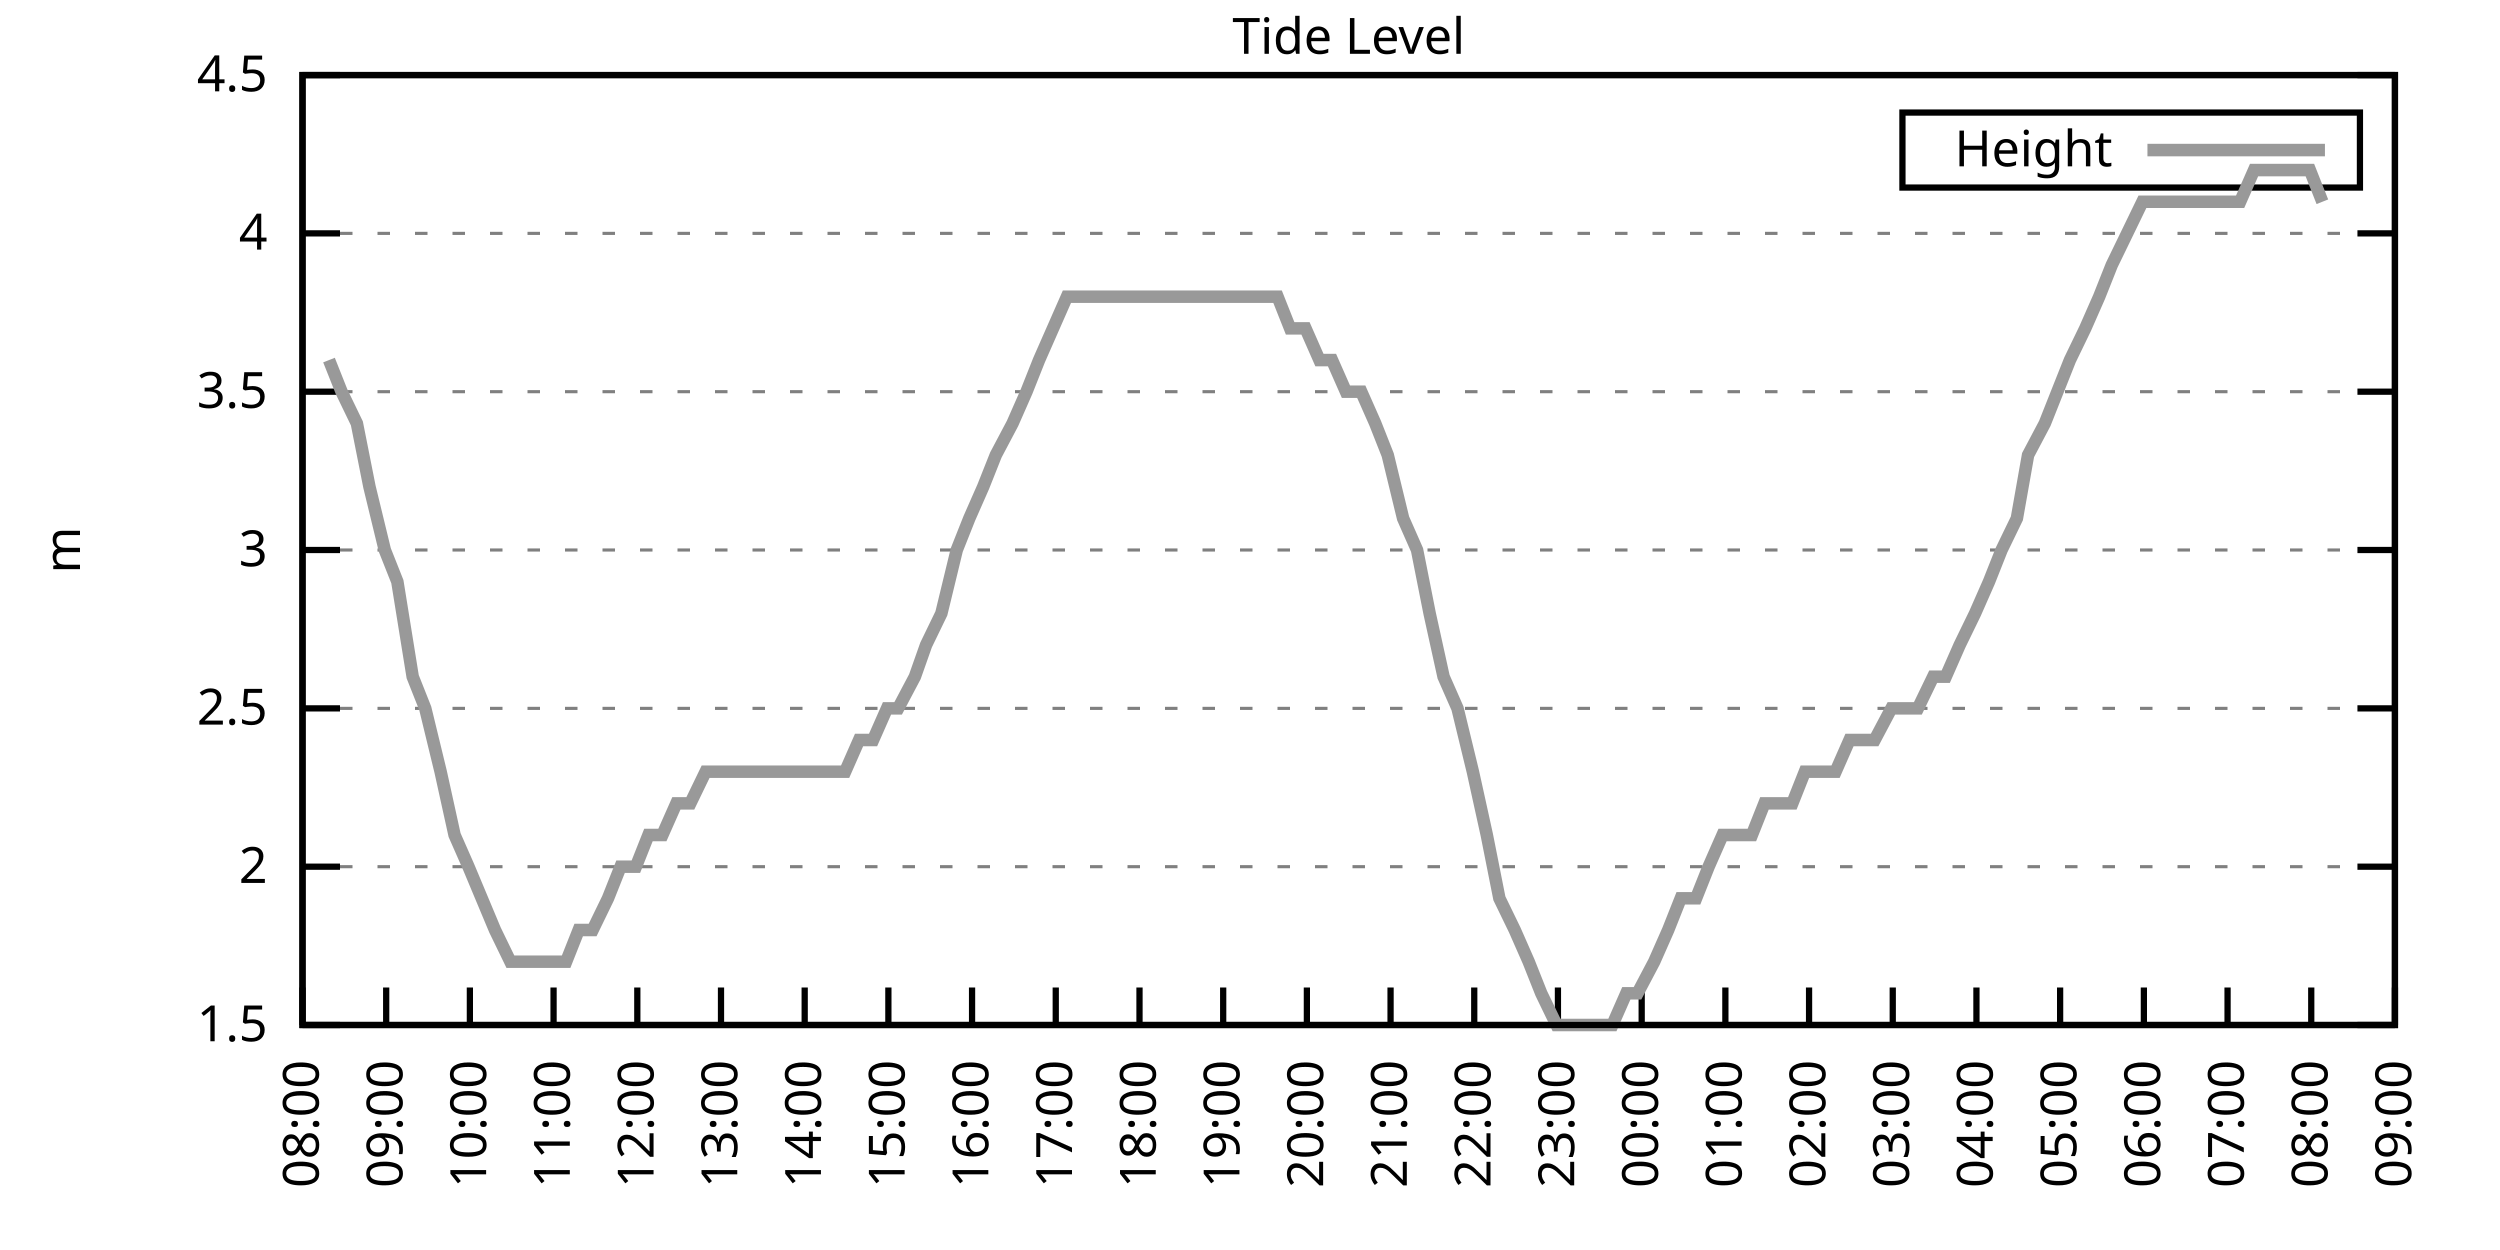
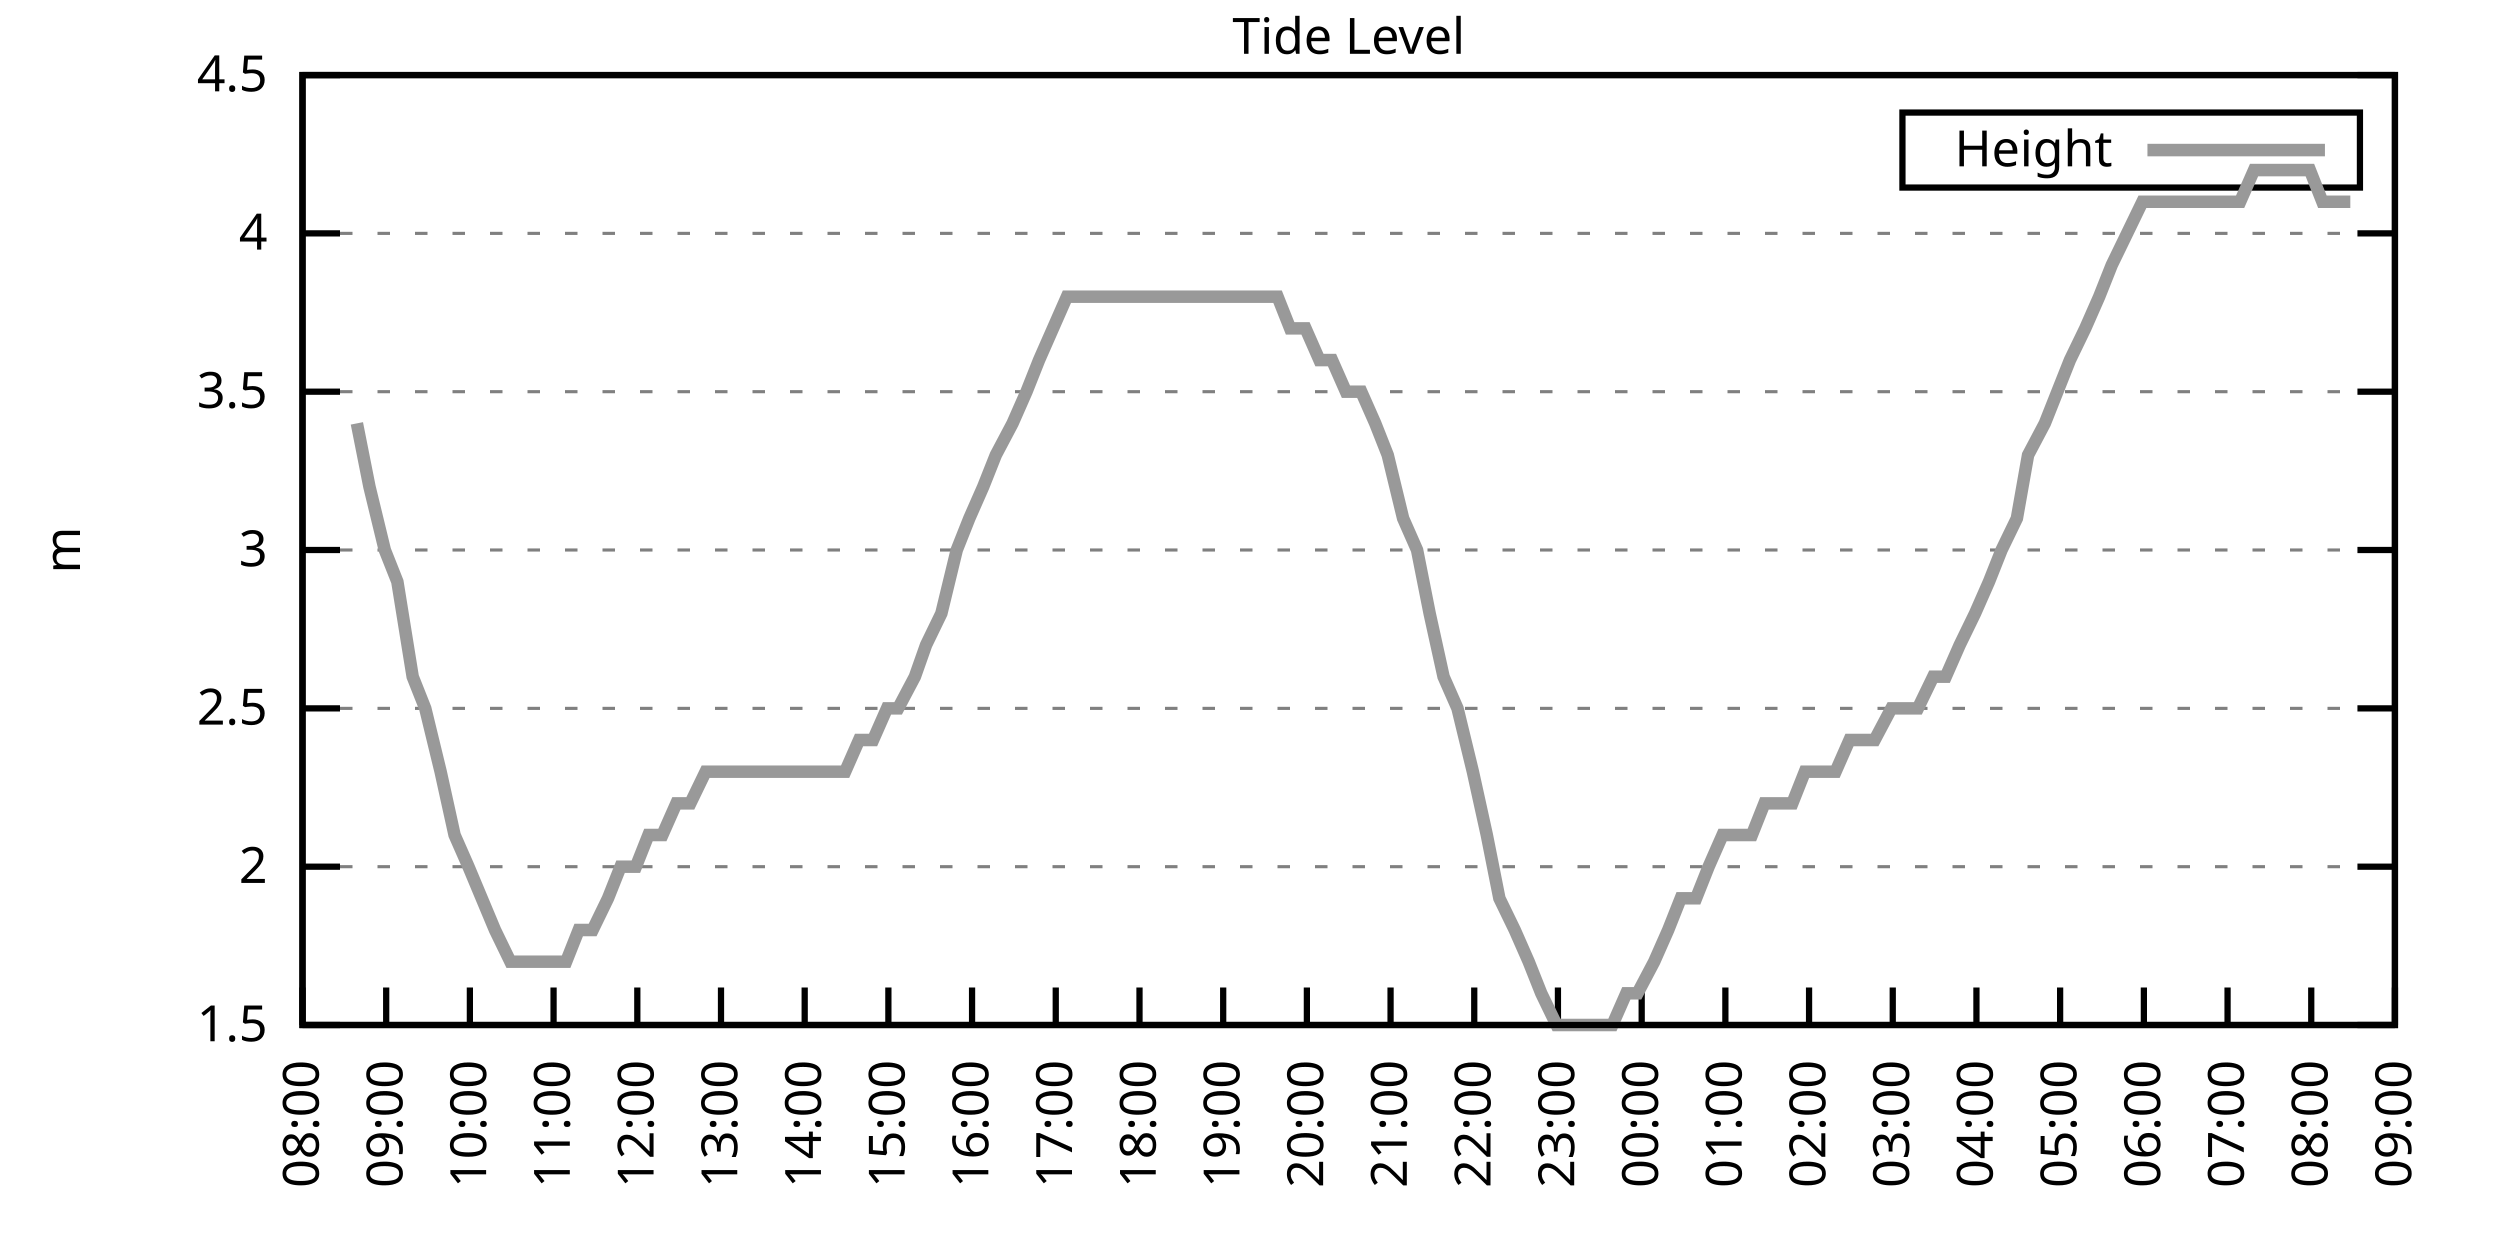
<svg xmlns="http://www.w3.org/2000/svg" xmlns:xlink="http://www.w3.org/1999/xlink" width="400" height="200" viewBox="0 0 400 200">
  <g id="gnuplot_canvas">
    <rect x="0" y="0" width="400" height="200" fill="none" />
    <defs>
      <circle id="gpDot" r="0.5" stroke-width="0.5" stroke="currentColor" />
      <path id="gpPt0" stroke-width="0.333" stroke="currentColor" d="M-1,0 h2 M0,-1 v2" />
      <path id="gpPt1" stroke-width="0.333" stroke="currentColor" d="M-1,-1 L1,1 M1,-1 L-1,1" />
      <path id="gpPt2" stroke-width="0.333" stroke="currentColor" d="M-1,0 L1,0 M0,-1 L0,1 M-1,-1 L1,1 M-1,1 L1,-1" />
      <rect id="gpPt3" stroke-width="0.333" stroke="currentColor" x="-1" y="-1" width="2" height="2" />
      <rect id="gpPt4" stroke-width="0.333" stroke="currentColor" fill="currentColor" x="-1" y="-1" width="2" height="2" />
      <circle id="gpPt5" stroke-width="0.333" stroke="currentColor" cx="0" cy="0" r="1" />
      <use xlink:href="#gpPt5" id="gpPt6" fill="currentColor" stroke="none" />
      <path id="gpPt7" stroke-width="0.333" stroke="currentColor" d="M0,-1.33 L-1.33,0.67 L1.33,0.67 z" />
      <use xlink:href="#gpPt7" id="gpPt8" fill="currentColor" stroke="none" />
      <use xlink:href="#gpPt7" id="gpPt9" stroke="currentColor" transform="rotate(180)" />
      <use xlink:href="#gpPt9" id="gpPt10" fill="currentColor" stroke="none" />
      <use xlink:href="#gpPt3" id="gpPt11" stroke="currentColor" transform="rotate(45)" />
      <use xlink:href="#gpPt11" id="gpPt12" fill="currentColor" stroke="none" />
      <path id="gpPt13" stroke-width="0.333" stroke="currentColor" d="M0,1.330 L1.265,0.411 L0.782,-1.067 L-0.782,-1.076 L-1.265,0.411 z" />
      <use xlink:href="#gpPt13" id="gpPt14" fill="currentColor" stroke="none" />
      <filter id="textbox" filterUnits="objectBoundingBox" x="0" y="0" height="1" width="1">
        <feFlood flood-color="white" flood-opacity="1" result="bgnd" />
        <feComposite in="SourceGraphic" in2="bgnd" operator="atop" />
      </filter>
      <filter id="greybox" filterUnits="objectBoundingBox" x="0" y="0" height="1" width="1">
        <feFlood flood-color="lightgrey" flood-opacity="1" result="grey" />
        <feComposite in="SourceGraphic" in2="grey" operator="atop" />
      </filter>
    </defs>
    <g fill="none" color="white" stroke="currentColor" stroke-width="1.00" stroke-linecap="butt" stroke-linejoin="miter">
</g>
    <g fill="none" color="black" stroke="currentColor" stroke-width="1.00" stroke-linecap="butt" stroke-linejoin="miter">
      <g stroke="none" shape-rendering="crispEdges">
        <polygon fill="rgb(255, 255, 255)" points="48.40,164.00 383.18,164.00 383.18,12.02 48.40,12.02 " />
      </g>
    </g>
    <g fill="none" color="black" stroke="currentColor" stroke-width="1.00" stroke-linecap="butt" stroke-linejoin="miter">
</g>
    <g fill="none" color="black" stroke="black" stroke-width="0.50" stroke-linecap="butt" stroke-linejoin="miter">
</g>
    <g fill="none" color="gray" stroke="currentColor" stroke-width="0.50" stroke-linecap="butt" stroke-linejoin="miter">
      <path stroke="gray" stroke-dasharray="2,4" class="gridline" d="M48.40,164.00 L383.19,164.00  " />
    </g>
    <g fill="none" color="gray" stroke="gray" stroke-width="1.00" stroke-linecap="butt" stroke-linejoin="miter">
</g>
    <g fill="none" color="black" stroke="currentColor" stroke-width="1.00" stroke-linecap="butt" stroke-linejoin="miter">
      <path stroke="black" d="M48.40,164.00 L54.40,164.00 M383.19,164.00 L377.19,164.00  " />
      <g transform="translate(42.80,166.60)" stroke="none" fill="black" font-family="Sans" font-size="8.00" text-anchor="end">
        <text>
          <tspan font-family="Sans"> 1.5</tspan>
        </text>
      </g>
    </g>
    <g fill="none" color="black" stroke="currentColor" stroke-width="1.00" stroke-linecap="butt" stroke-linejoin="miter">
</g>
    <g fill="none" color="black" stroke="black" stroke-width="0.50" stroke-linecap="butt" stroke-linejoin="miter">
</g>
    <g fill="none" color="gray" stroke="currentColor" stroke-width="0.50" stroke-linecap="butt" stroke-linejoin="miter">
      <path stroke="gray" stroke-dasharray="2,4" class="gridline" d="M48.40,138.67 L383.19,138.67  " />
    </g>
    <g fill="none" color="gray" stroke="gray" stroke-width="1.00" stroke-linecap="butt" stroke-linejoin="miter">
</g>
    <g fill="none" color="black" stroke="currentColor" stroke-width="1.00" stroke-linecap="butt" stroke-linejoin="miter">
      <path stroke="black" d="M48.40,138.67 L54.40,138.67 M383.19,138.67 L377.19,138.67  " />
      <g transform="translate(42.80,141.27)" stroke="none" fill="black" font-family="Sans" font-size="8.00" text-anchor="end">
        <text>
          <tspan font-family="Sans"> 2</tspan>
        </text>
      </g>
    </g>
    <g fill="none" color="black" stroke="currentColor" stroke-width="1.00" stroke-linecap="butt" stroke-linejoin="miter">
</g>
    <g fill="none" color="black" stroke="black" stroke-width="0.50" stroke-linecap="butt" stroke-linejoin="miter">
</g>
    <g fill="none" color="gray" stroke="currentColor" stroke-width="0.50" stroke-linecap="butt" stroke-linejoin="miter">
      <path stroke="gray" stroke-dasharray="2,4" class="gridline" d="M48.40,113.34 L383.19,113.34  " />
    </g>
    <g fill="none" color="gray" stroke="gray" stroke-width="1.00" stroke-linecap="butt" stroke-linejoin="miter">
</g>
    <g fill="none" color="black" stroke="currentColor" stroke-width="1.00" stroke-linecap="butt" stroke-linejoin="miter">
      <path stroke="black" d="M48.40,113.34 L54.40,113.34 M383.19,113.34 L377.19,113.34  " />
      <g transform="translate(42.80,115.94)" stroke="none" fill="black" font-family="Sans" font-size="8.00" text-anchor="end">
        <text>
          <tspan font-family="Sans"> 2.5</tspan>
        </text>
      </g>
    </g>
    <g fill="none" color="black" stroke="currentColor" stroke-width="1.00" stroke-linecap="butt" stroke-linejoin="miter">
</g>
    <g fill="none" color="black" stroke="black" stroke-width="0.50" stroke-linecap="butt" stroke-linejoin="miter">
</g>
    <g fill="none" color="gray" stroke="currentColor" stroke-width="0.50" stroke-linecap="butt" stroke-linejoin="miter">
      <path stroke="gray" stroke-dasharray="2,4" class="gridline" d="M48.40,88.00 L383.19,88.00  " />
    </g>
    <g fill="none" color="gray" stroke="gray" stroke-width="1.00" stroke-linecap="butt" stroke-linejoin="miter">
</g>
    <g fill="none" color="black" stroke="currentColor" stroke-width="1.00" stroke-linecap="butt" stroke-linejoin="miter">
      <path stroke="black" d="M48.40,88.00 L54.40,88.00 M383.19,88.00 L377.19,88.00  " />
      <g transform="translate(42.80,90.60)" stroke="none" fill="black" font-family="Sans" font-size="8.00" text-anchor="end">
        <text>
          <tspan font-family="Sans"> 3</tspan>
        </text>
      </g>
    </g>
    <g fill="none" color="black" stroke="currentColor" stroke-width="1.00" stroke-linecap="butt" stroke-linejoin="miter">
</g>
    <g fill="none" color="black" stroke="black" stroke-width="0.50" stroke-linecap="butt" stroke-linejoin="miter">
</g>
    <g fill="none" color="gray" stroke="currentColor" stroke-width="0.50" stroke-linecap="butt" stroke-linejoin="miter">
      <path stroke="gray" stroke-dasharray="2,4" class="gridline" d="M48.40,62.67 L383.19,62.67  " />
    </g>
    <g fill="none" color="gray" stroke="gray" stroke-width="1.00" stroke-linecap="butt" stroke-linejoin="miter">
</g>
    <g fill="none" color="black" stroke="currentColor" stroke-width="1.00" stroke-linecap="butt" stroke-linejoin="miter">
      <path stroke="black" d="M48.40,62.67 L54.40,62.67 M383.19,62.67 L377.19,62.67  " />
      <g transform="translate(42.80,65.27)" stroke="none" fill="black" font-family="Sans" font-size="8.00" text-anchor="end">
        <text>
          <tspan font-family="Sans"> 3.5</tspan>
        </text>
      </g>
    </g>
    <g fill="none" color="black" stroke="currentColor" stroke-width="1.00" stroke-linecap="butt" stroke-linejoin="miter">
</g>
    <g fill="none" color="black" stroke="black" stroke-width="0.50" stroke-linecap="butt" stroke-linejoin="miter">
</g>
    <g fill="none" color="gray" stroke="currentColor" stroke-width="0.50" stroke-linecap="butt" stroke-linejoin="miter">
      <path stroke="gray" stroke-dasharray="2,4" class="gridline" d="M48.40,37.34 L383.19,37.34  " />
    </g>
    <g fill="none" color="gray" stroke="gray" stroke-width="1.00" stroke-linecap="butt" stroke-linejoin="miter">
</g>
    <g fill="none" color="black" stroke="currentColor" stroke-width="1.00" stroke-linecap="butt" stroke-linejoin="miter">
      <path stroke="black" d="M48.40,37.34 L54.40,37.34 M383.19,37.34 L377.19,37.34  " />
      <g transform="translate(42.80,39.94)" stroke="none" fill="black" font-family="Sans" font-size="8.00" text-anchor="end">
        <text>
          <tspan font-family="Sans"> 4</tspan>
        </text>
      </g>
    </g>
    <g fill="none" color="black" stroke="currentColor" stroke-width="1.00" stroke-linecap="butt" stroke-linejoin="miter">
</g>
    <g fill="none" color="black" stroke="black" stroke-width="0.50" stroke-linecap="butt" stroke-linejoin="miter">
</g>
    <g fill="none" color="gray" stroke="currentColor" stroke-width="0.50" stroke-linecap="butt" stroke-linejoin="miter">
      <path stroke="gray" stroke-dasharray="2,4" class="gridline" d="M48.40,12.01 L383.19,12.01  " />
    </g>
    <g fill="none" color="gray" stroke="gray" stroke-width="1.00" stroke-linecap="butt" stroke-linejoin="miter">
</g>
    <g fill="none" color="black" stroke="currentColor" stroke-width="1.00" stroke-linecap="butt" stroke-linejoin="miter">
      <path stroke="black" d="M48.40,12.01 L54.40,12.01 M383.19,12.01 L377.19,12.01  " />
      <g transform="translate(42.80,14.61)" stroke="none" fill="black" font-family="Sans" font-size="8.00" text-anchor="end">
        <text>
          <tspan font-family="Sans"> 4.5</tspan>
        </text>
      </g>
    </g>
    <g fill="none" color="black" stroke="currentColor" stroke-width="1.00" stroke-linecap="butt" stroke-linejoin="miter">
      <path stroke="black" d="M48.40,164.00 L48.40,158.00  " />
      <g transform="translate(51.00,169.60) rotate(270.00)" stroke="none" fill="black" font-family="Sans" font-size="8.00" text-anchor="end">
        <text>
          <tspan font-family="Sans">08:00</tspan>
        </text>
      </g>
    </g>
    <g fill="none" color="black" stroke="currentColor" stroke-width="1.00" stroke-linecap="butt" stroke-linejoin="miter">
      <path stroke="black" d="M61.79,164.00 L61.79,158.00  " />
      <g transform="translate(64.39,169.60) rotate(270.00)" stroke="none" fill="black" font-family="Sans" font-size="8.00" text-anchor="end">
        <text>
          <tspan font-family="Sans">09:00</tspan>
        </text>
      </g>
    </g>
    <g fill="none" color="black" stroke="currentColor" stroke-width="1.00" stroke-linecap="butt" stroke-linejoin="miter">
      <path stroke="black" d="M75.18,164.00 L75.18,158.00  " />
      <g transform="translate(77.78,169.60) rotate(270.00)" stroke="none" fill="black" font-family="Sans" font-size="8.00" text-anchor="end">
        <text>
          <tspan font-family="Sans">10:00</tspan>
        </text>
      </g>
    </g>
    <g fill="none" color="black" stroke="currentColor" stroke-width="1.00" stroke-linecap="butt" stroke-linejoin="miter">
      <path stroke="black" d="M88.57,164.00 L88.57,158.00  " />
      <g transform="translate(91.17,169.60) rotate(270.00)" stroke="none" fill="black" font-family="Sans" font-size="8.00" text-anchor="end">
        <text>
          <tspan font-family="Sans">11:00</tspan>
        </text>
      </g>
    </g>
    <g fill="none" color="black" stroke="currentColor" stroke-width="1.00" stroke-linecap="butt" stroke-linejoin="miter">
      <path stroke="black" d="M101.97,164.00 L101.97,158.00  " />
      <g transform="translate(104.57,169.60) rotate(270.00)" stroke="none" fill="black" font-family="Sans" font-size="8.00" text-anchor="end">
        <text>
          <tspan font-family="Sans">12:00</tspan>
        </text>
      </g>
    </g>
    <g fill="none" color="black" stroke="currentColor" stroke-width="1.00" stroke-linecap="butt" stroke-linejoin="miter">
      <path stroke="black" d="M115.36,164.00 L115.36,158.00  " />
      <g transform="translate(117.96,169.60) rotate(270.00)" stroke="none" fill="black" font-family="Sans" font-size="8.00" text-anchor="end">
        <text>
          <tspan font-family="Sans">13:00</tspan>
        </text>
      </g>
    </g>
    <g fill="none" color="black" stroke="currentColor" stroke-width="1.00" stroke-linecap="butt" stroke-linejoin="miter">
      <path stroke="black" d="M128.75,164.00 L128.75,158.00  " />
      <g transform="translate(131.35,169.60) rotate(270.00)" stroke="none" fill="black" font-family="Sans" font-size="8.00" text-anchor="end">
        <text>
          <tspan font-family="Sans">14:00</tspan>
        </text>
      </g>
    </g>
    <g fill="none" color="black" stroke="currentColor" stroke-width="1.00" stroke-linecap="butt" stroke-linejoin="miter">
      <path stroke="black" d="M142.14,164.00 L142.14,158.00  " />
      <g transform="translate(144.74,169.60) rotate(270.00)" stroke="none" fill="black" font-family="Sans" font-size="8.00" text-anchor="end">
        <text>
          <tspan font-family="Sans">15:00</tspan>
        </text>
      </g>
    </g>
    <g fill="none" color="black" stroke="currentColor" stroke-width="1.00" stroke-linecap="butt" stroke-linejoin="miter">
      <path stroke="black" d="M155.53,164.00 L155.53,158.00  " />
      <g transform="translate(158.13,169.60) rotate(270.00)" stroke="none" fill="black" font-family="Sans" font-size="8.00" text-anchor="end">
        <text>
          <tspan font-family="Sans">16:00</tspan>
        </text>
      </g>
    </g>
    <g fill="none" color="black" stroke="currentColor" stroke-width="1.00" stroke-linecap="butt" stroke-linejoin="miter">
      <path stroke="black" d="M168.92,164.00 L168.92,158.00  " />
      <g transform="translate(171.52,169.60) rotate(270.00)" stroke="none" fill="black" font-family="Sans" font-size="8.00" text-anchor="end">
        <text>
          <tspan font-family="Sans">17:00</tspan>
        </text>
      </g>
    </g>
    <g fill="none" color="black" stroke="currentColor" stroke-width="1.00" stroke-linecap="butt" stroke-linejoin="miter">
      <path stroke="black" d="M182.32,164.00 L182.32,158.00  " />
      <g transform="translate(184.92,169.60) rotate(270.00)" stroke="none" fill="black" font-family="Sans" font-size="8.00" text-anchor="end">
        <text>
          <tspan font-family="Sans">18:00</tspan>
        </text>
      </g>
    </g>
    <g fill="none" color="black" stroke="currentColor" stroke-width="1.00" stroke-linecap="butt" stroke-linejoin="miter">
      <path stroke="black" d="M195.71,164.00 L195.71,158.00  " />
      <g transform="translate(198.31,169.60) rotate(270.00)" stroke="none" fill="black" font-family="Sans" font-size="8.00" text-anchor="end">
        <text>
          <tspan font-family="Sans">19:00</tspan>
        </text>
      </g>
    </g>
    <g fill="none" color="black" stroke="currentColor" stroke-width="1.00" stroke-linecap="butt" stroke-linejoin="miter">
      <path stroke="black" d="M209.10,164.00 L209.10,158.00  " />
      <g transform="translate(211.70,169.60) rotate(270.00)" stroke="none" fill="black" font-family="Sans" font-size="8.00" text-anchor="end">
        <text>
          <tspan font-family="Sans">20:00</tspan>
        </text>
      </g>
    </g>
    <g fill="none" color="black" stroke="currentColor" stroke-width="1.00" stroke-linecap="butt" stroke-linejoin="miter">
      <path stroke="black" d="M222.49,164.00 L222.49,158.00  " />
      <g transform="translate(225.09,169.60) rotate(270.00)" stroke="none" fill="black" font-family="Sans" font-size="8.00" text-anchor="end">
        <text>
          <tspan font-family="Sans">21:00</tspan>
        </text>
      </g>
    </g>
    <g fill="none" color="black" stroke="currentColor" stroke-width="1.00" stroke-linecap="butt" stroke-linejoin="miter">
      <path stroke="black" d="M235.88,164.00 L235.88,158.00  " />
      <g transform="translate(238.48,169.60) rotate(270.00)" stroke="none" fill="black" font-family="Sans" font-size="8.00" text-anchor="end">
        <text>
          <tspan font-family="Sans">22:00</tspan>
        </text>
      </g>
    </g>
    <g fill="none" color="black" stroke="currentColor" stroke-width="1.00" stroke-linecap="butt" stroke-linejoin="miter">
      <path stroke="black" d="M249.27,164.00 L249.27,158.00  " />
      <g transform="translate(251.87,169.60) rotate(270.00)" stroke="none" fill="black" font-family="Sans" font-size="8.00" text-anchor="end">
        <text>
          <tspan font-family="Sans">23:00</tspan>
        </text>
      </g>
    </g>
    <g fill="none" color="black" stroke="currentColor" stroke-width="1.00" stroke-linecap="butt" stroke-linejoin="miter">
      <path stroke="black" d="M262.67,164.00 L262.67,158.00  " />
      <g transform="translate(265.27,169.60) rotate(270.00)" stroke="none" fill="black" font-family="Sans" font-size="8.00" text-anchor="end">
        <text>
          <tspan font-family="Sans">00:00</tspan>
        </text>
      </g>
    </g>
    <g fill="none" color="black" stroke="currentColor" stroke-width="1.00" stroke-linecap="butt" stroke-linejoin="miter">
      <path stroke="black" d="M276.06,164.00 L276.06,158.00  " />
      <g transform="translate(278.66,169.60) rotate(270.00)" stroke="none" fill="black" font-family="Sans" font-size="8.00" text-anchor="end">
        <text>
          <tspan font-family="Sans">01:00</tspan>
        </text>
      </g>
    </g>
    <g fill="none" color="black" stroke="currentColor" stroke-width="1.00" stroke-linecap="butt" stroke-linejoin="miter">
      <path stroke="black" d="M289.45,164.00 L289.45,158.00  " />
      <g transform="translate(292.05,169.60) rotate(270.00)" stroke="none" fill="black" font-family="Sans" font-size="8.00" text-anchor="end">
        <text>
          <tspan font-family="Sans">02:00</tspan>
        </text>
      </g>
    </g>
    <g fill="none" color="black" stroke="currentColor" stroke-width="1.00" stroke-linecap="butt" stroke-linejoin="miter">
      <path stroke="black" d="M302.84,164.00 L302.84,158.00  " />
      <g transform="translate(305.44,169.60) rotate(270.00)" stroke="none" fill="black" font-family="Sans" font-size="8.00" text-anchor="end">
        <text>
          <tspan font-family="Sans">03:00</tspan>
        </text>
      </g>
    </g>
    <g fill="none" color="black" stroke="currentColor" stroke-width="1.00" stroke-linecap="butt" stroke-linejoin="miter">
      <path stroke="black" d="M316.23,164.00 L316.23,158.00  " />
      <g transform="translate(318.83,169.60) rotate(270.00)" stroke="none" fill="black" font-family="Sans" font-size="8.00" text-anchor="end">
        <text>
          <tspan font-family="Sans">04:00</tspan>
        </text>
      </g>
    </g>
    <g fill="none" color="black" stroke="currentColor" stroke-width="1.00" stroke-linecap="butt" stroke-linejoin="miter">
      <path stroke="black" d="M329.62,164.00 L329.62,158.00  " />
      <g transform="translate(332.22,169.60) rotate(270.00)" stroke="none" fill="black" font-family="Sans" font-size="8.00" text-anchor="end">
        <text>
          <tspan font-family="Sans">05:00</tspan>
        </text>
      </g>
    </g>
    <g fill="none" color="black" stroke="currentColor" stroke-width="1.00" stroke-linecap="butt" stroke-linejoin="miter">
      <path stroke="black" d="M343.02,164.00 L343.02,158.00  " />
      <g transform="translate(345.62,169.60) rotate(270.00)" stroke="none" fill="black" font-family="Sans" font-size="8.00" text-anchor="end">
        <text>
          <tspan font-family="Sans">06:00</tspan>
        </text>
      </g>
    </g>
    <g fill="none" color="black" stroke="currentColor" stroke-width="1.00" stroke-linecap="butt" stroke-linejoin="miter">
      <path stroke="black" d="M356.41,164.00 L356.41,158.00  " />
      <g transform="translate(359.01,169.60) rotate(270.00)" stroke="none" fill="black" font-family="Sans" font-size="8.00" text-anchor="end">
        <text>
          <tspan font-family="Sans">07:00</tspan>
        </text>
      </g>
    </g>
    <g fill="none" color="black" stroke="currentColor" stroke-width="1.00" stroke-linecap="butt" stroke-linejoin="miter">
      <path stroke="black" d="M369.80,164.00 L369.80,158.00  " />
      <g transform="translate(372.40,169.60) rotate(270.00)" stroke="none" fill="black" font-family="Sans" font-size="8.00" text-anchor="end">
        <text>
          <tspan font-family="Sans">08:00</tspan>
        </text>
      </g>
    </g>
    <g fill="none" color="black" stroke="currentColor" stroke-width="1.00" stroke-linecap="butt" stroke-linejoin="miter">
      <path stroke="black" d="M383.19,164.00 L383.19,158.00  " />
      <g transform="translate(385.79,169.60) rotate(270.00)" stroke="none" fill="black" font-family="Sans" font-size="8.00" text-anchor="end">
        <text>
          <tspan font-family="Sans">09:00</tspan>
        </text>
      </g>
    </g>
    <g fill="none" color="black" stroke="currentColor" stroke-width="1.00" stroke-linecap="butt" stroke-linejoin="miter">
</g>
    <g fill="none" color="black" stroke="currentColor" stroke-width="1.00" stroke-linecap="butt" stroke-linejoin="miter">
      <path stroke="black" d="M48.40,12.01 L48.40,164.00 L383.19,164.00 L383.19,12.01 L48.40,12.01 Z  " />
    </g>
    <g fill="none" color="black" stroke="currentColor" stroke-width="1.00" stroke-linecap="butt" stroke-linejoin="miter">
</g>
    <g fill="none" color="black" stroke="currentColor" stroke-width="1.00" stroke-linecap="butt" stroke-linejoin="miter">
      <path stroke="black" d="M304.39,30.01 L304.39,18.01 L377.59,18.01 L377.59,30.01 L304.39,30.01 Z  " />
    </g>
    <g id="Tide_level_plot_1">
      <g fill="none" color="white" stroke="black" stroke-width="2.00" stroke-linecap="butt" stroke-linejoin="miter">
</g>
      <g fill="none" color="black" stroke="currentColor" stroke-width="2.00" stroke-linecap="butt" stroke-linejoin="miter">
        <g transform="translate(337.99,26.61)" stroke="none" fill="black" font-family="Sans" font-size="8.00" text-anchor="end">
          <text>
            <tspan font-family="Sans">Height</tspan>
          </text>
        </g>
      </g>
      <g fill="none" color="black" stroke="currentColor" stroke-width="2.00" stroke-linecap="butt" stroke-linejoin="miter">
-         <path stroke="rgb(153, 153, 153)" d="M343.59,24.01 L371.99,24.01 M52.64,57.61 L54.65,62.67 L57.10,67.74 L59.11,77.87 L61.57,88.00 L63.58,93.07   L66.03,108.27 L68.04,113.34 L70.50,123.47 L72.73,133.60 L74.96,138.67 L79.20,148.80 L81.66,153.87 L83.89,153.87   L85.90,153.87 L88.13,153.87 L90.58,153.87 L92.59,148.80 L94.82,148.80 L97.28,143.73 L99.29,138.67 L101.74,138.67   L103.75,133.60 L105.98,133.60 L108.22,128.54 L110.45,128.54 L112.90,123.47 L114.91,123.47 L117.37,123.47 L119.60,123.47   L121.61,123.47 L124.06,123.47 L125.85,123.47 L128.53,123.47 L130.54,123.47 L132.99,123.47 L135.22,123.47 L137.45,118.40   L139.69,118.40 L141.92,113.34 L143.70,113.34 L146.38,108.27 L148.17,103.20 L150.62,98.14 L153.08,88.00 L155.09,82.94   L157.32,77.87 L159.33,72.81 L162.01,67.74 L164.24,62.67 L166.25,57.61 L168.48,52.54 L170.71,47.47 L173.17,47.47   L175.17,47.47 L177.63,47.47 L179.41,47.47 L182.09,47.47 L184.10,47.47 L186.56,47.47 L188.34,47.47 L191.02,47.47   L192.81,47.47 L195.26,47.47 L197.72,47.47 L199.73,47.47 L201.96,47.47 L204.41,47.47 L206.42,52.54 L208.88,52.54   L211.11,57.61 L213.12,57.61 L215.35,62.67 L217.80,62.67 L220.04,67.74 L222.04,72.81 L224.50,82.94 L226.73,88.00   L228.74,98.14 L230.97,108.27 L233.20,113.34 L235.66,123.47 L237.89,133.60 L239.90,143.73 L242.36,148.80 L244.59,153.87   L246.60,158.93 L249.05,164.00 L251.06,164.00 L253.51,164.00 L255.30,164.00 L257.98,164.00 L260.21,158.93 L262.00,158.93   L264.67,153.87 L266.91,148.80 L268.92,143.73 L271.37,143.73 L273.38,138.67 L275.61,133.60 L278.07,133.60 L280.30,133.60   L282.31,128.54 L284.54,128.54 L286.77,128.54 L288.78,123.47 L291.23,123.47 L293.69,123.47 L295.92,118.40 L298.15,118.40   L299.94,118.40 L302.62,113.34 L304.85,113.34 L306.86,113.34 L309.31,108.27 L311.32,108.27 L313.55,103.20 L316.01,98.14   L318.24,93.07 L320.25,88.00 L322.70,82.94 L324.49,72.81 L327.17,67.74 L329.18,62.67 L331.19,57.61 L333.64,52.54   L335.87,47.47 L337.88,42.41 L340.34,37.34 L342.79,32.28 L345.02,32.28 L347.26,32.28 L349.49,32.28 L351.72,32.28   L353.73,32.28 L355.96,32.28 L358.42,32.28 L360.65,27.21 L362.88,27.21 L364.89,27.21 L367.12,27.21 L369.58,27.21   L371.58,32.28  " />
+         <path stroke="rgb(153, 153, 153)" d="M343.59,24.01 L371.99,24.01 M57.10,67.74 L59.11,77.87 L61.57,88.00 L63.58,93.07 L66.03,108.27 L68.04,113.34   L70.50,123.47 L72.73,133.60 L74.96,138.67 L79.20,148.80 L81.66,153.87 L83.89,153.87 L85.90,153.87 L88.13,153.87   L90.58,153.87 L92.59,148.80 L94.82,148.80 L97.28,143.73 L99.29,138.67 L101.74,138.67 L103.75,133.60 L105.98,133.60   L108.22,128.54 L110.45,128.54 L112.90,123.47 L114.91,123.47 L117.37,123.47 L119.60,123.47 L121.61,123.47 L124.06,123.47   L125.85,123.47 L128.53,123.47 L130.54,123.47 L132.99,123.47 L135.22,123.47 L137.45,118.40 L139.69,118.40 L141.92,113.34   L143.70,113.34 L146.38,108.27 L148.17,103.20 L150.62,98.14 L153.08,88.00 L155.09,82.94 L157.32,77.87 L159.33,72.81   L162.01,67.74 L164.24,62.67 L166.25,57.61 L168.48,52.54 L170.71,47.47 L173.17,47.47 L175.17,47.47 L177.63,47.47   L179.41,47.47 L182.09,47.47 L184.10,47.47 L186.56,47.47 L188.34,47.47 L191.02,47.47 L192.81,47.47 L195.26,47.47   L197.72,47.47 L199.73,47.47 L201.96,47.47 L204.41,47.47 L206.42,52.54 L208.88,52.54 L211.11,57.61 L213.12,57.61   L215.35,62.67 L217.80,62.67 L220.04,67.74 L222.04,72.81 L224.50,82.94 L226.73,88.00 L228.74,98.14 L230.97,108.27   L233.20,113.34 L235.66,123.47 L237.89,133.60 L239.90,143.73 L242.36,148.80 L244.59,153.87 L246.60,158.93 L249.05,164.00   L251.06,164.00 L253.51,164.00 L255.30,164.00 L257.98,164.00 L260.21,158.93 L262.00,158.93 L264.67,153.87 L266.91,148.80   L268.92,143.73 L271.37,143.73 L273.38,138.67 L275.61,133.60 L278.07,133.60 L280.30,133.60 L282.31,128.54 L284.54,128.54   L286.77,128.54 L288.78,123.47 L291.23,123.47 L293.69,123.47 L295.92,118.40 L298.15,118.40 L299.94,118.40 L302.62,113.34   L304.85,113.34 L306.86,113.34 L309.31,108.27 L311.32,108.27 L313.55,103.20 L316.01,98.14 L318.24,93.07 L320.25,88.00   L322.70,82.94 L324.49,72.81 L327.17,67.74 L329.18,62.67 L331.19,57.61 L333.64,52.54 L335.87,47.47 L337.88,42.41   L340.34,37.34 L342.79,32.28 L345.02,32.28 L347.26,32.28 L349.49,32.28 L351.72,32.28 L353.73,32.28 L355.96,32.28   L358.42,32.28 L360.65,27.21 L362.88,27.21 L364.89,27.21 L367.12,27.21 L369.58,27.21 L371.58,32.28 L374.04,32.28   L376.05,32.28  " />
      </g>
    </g>
    <g fill="none" color="black" stroke="currentColor" stroke-width="2.00" stroke-linecap="butt" stroke-linejoin="miter">
</g>
    <g fill="none" color="black" stroke="black" stroke-width="1.00" stroke-linecap="butt" stroke-linejoin="miter">
</g>
    <g fill="none" color="black" stroke="currentColor" stroke-width="1.00" stroke-linecap="butt" stroke-linejoin="miter">
      <path stroke="black" d="M48.40,12.01 L48.40,164.00 L383.19,164.00 L383.19,12.01 L48.40,12.01 Z  " />
      <g transform="translate(12.80,88.01) rotate(270.00)" stroke="none" fill="black" font-family="Sans" font-size="8.00" text-anchor="middle">
        <text>
          <tspan font-family="Sans">m</tspan>
        </text>
      </g>
    </g>
    <g fill="none" color="black" stroke="currentColor" stroke-width="1.00" stroke-linecap="butt" stroke-linejoin="miter">
</g>
    <g fill="none" color="black" stroke="currentColor" stroke-width="1.00" stroke-linecap="butt" stroke-linejoin="miter">
      <g transform="translate(215.79,8.61)" stroke="none" fill="black" font-family="Sans" font-size="8.00" text-anchor="middle">
        <text>
          <tspan font-family="Sans">Tide Level</tspan>
        </text>
      </g>
    </g>
    <g fill="none" color="black" stroke="currentColor" stroke-width="1.00" stroke-linecap="butt" stroke-linejoin="miter">
</g>
  </g>
</svg>
